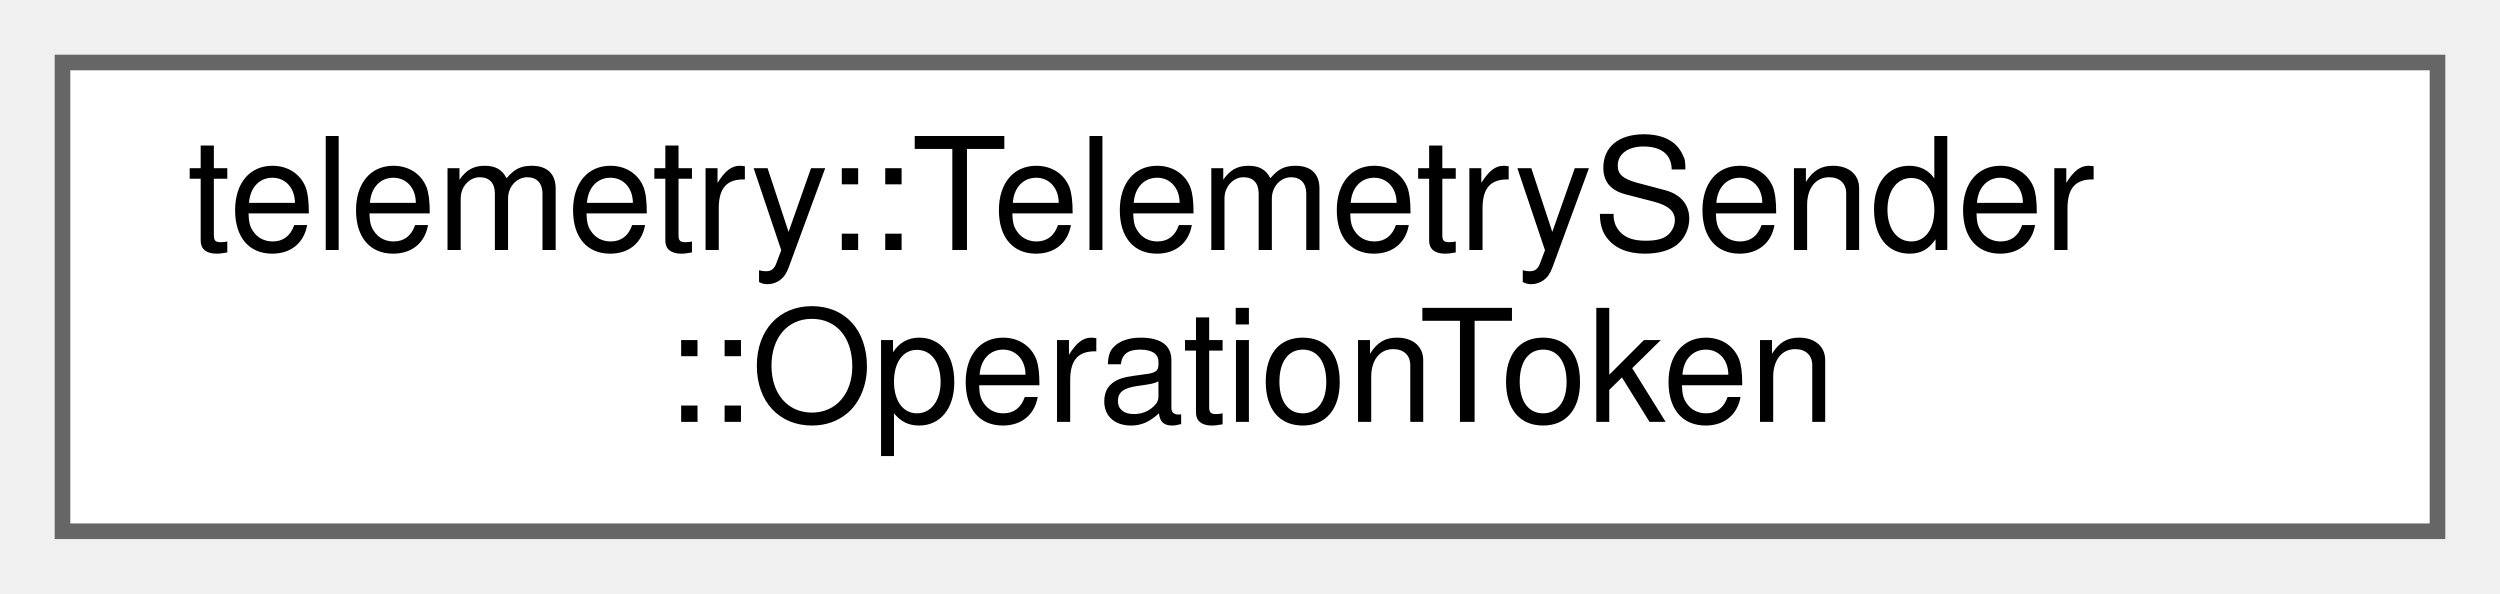
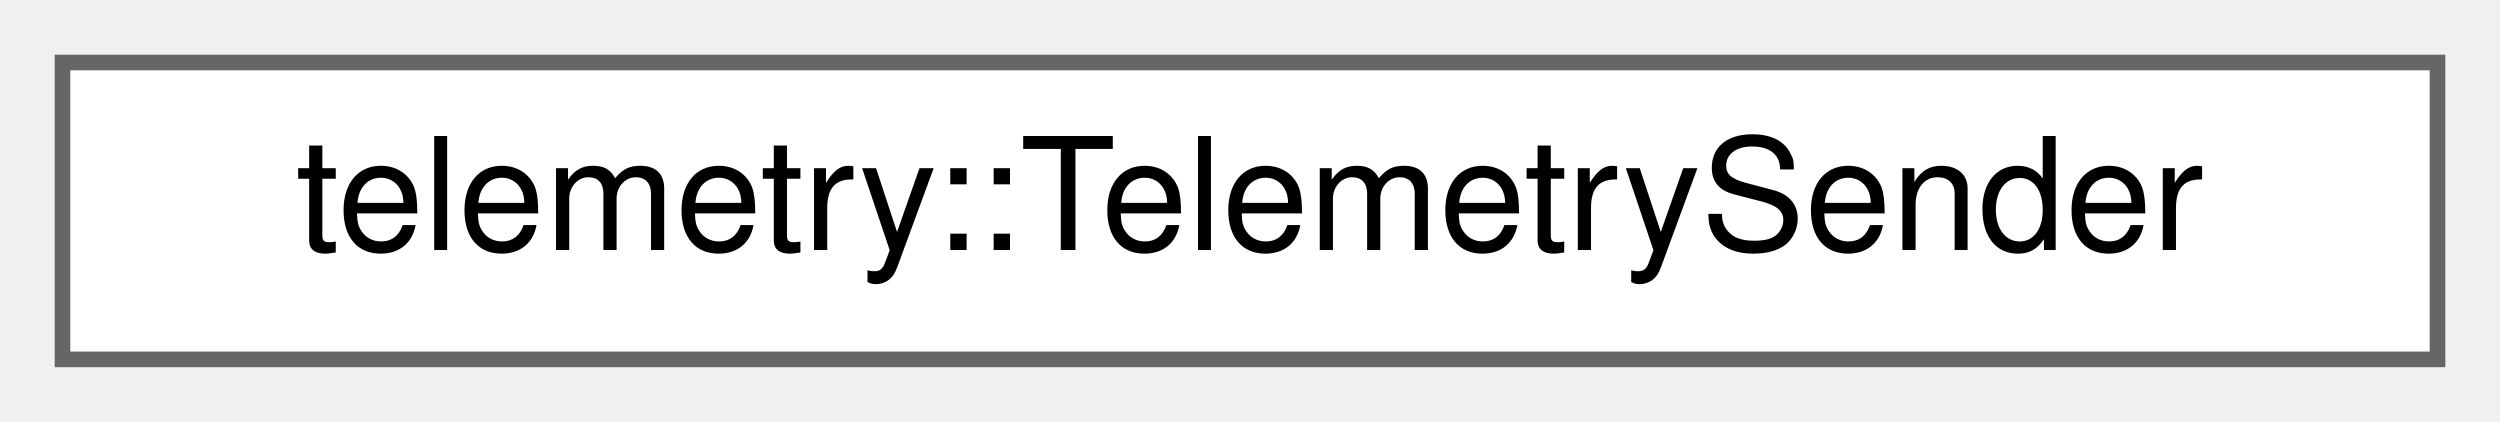
- <svg xmlns="http://www.w3.org/2000/svg" xmlns:xlink="http://www.w3.org/1999/xlink" width="160pt" height="38pt" viewBox="0.00 0.00 160.00 38.00">
-   <g id="graph0" class="graph" transform="scale(1 1) rotate(0) translate(4 34)">
+ <svg xmlns="http://www.w3.org/2000/svg" xmlns:xlink="http://www.w3.org/1999/xlink" width="160pt" height="27pt" viewBox="0.00 0.00 160.00 27.00">
+   <g id="graph0" class="graph" transform="scale(1 1) rotate(0) translate(4 23)">
    <g id="Node000000" class="node">
      <g id="a_Node000000">
-         <a xlink:href="classtelemetry_1_1_telemetry_sender_1_1_operation_token.html" target="_top" xlink:title=" ">
-           <polygon fill="white" stroke="#666666" points="152,-30 0,-30 0,0 152,0 152,-30" />
-           <text text-anchor="start" x="8" y="-18" font-family="Helvetica,sans-Serif" font-size="10.00">telemetry::TelemetrySender</text>
-           <text text-anchor="middle" x="76" y="-7" font-family="Helvetica,sans-Serif" font-size="10.00">::OperationToken</text>
+         <a xlink:href="classtelemetry_1_1_telemetry_sender.html" target="_top" xlink:title=" ">
+           <polygon fill="white" stroke="#666666" points="152,-19 0,-19 0,0 152,0 152,-19" />
+           <text text-anchor="middle" x="76" y="-7" font-family="Helvetica,sans-Serif" font-size="10.00">telemetry::TelemetrySender</text>
        </a>
      </g>
    </g>
  </g>
</svg>
